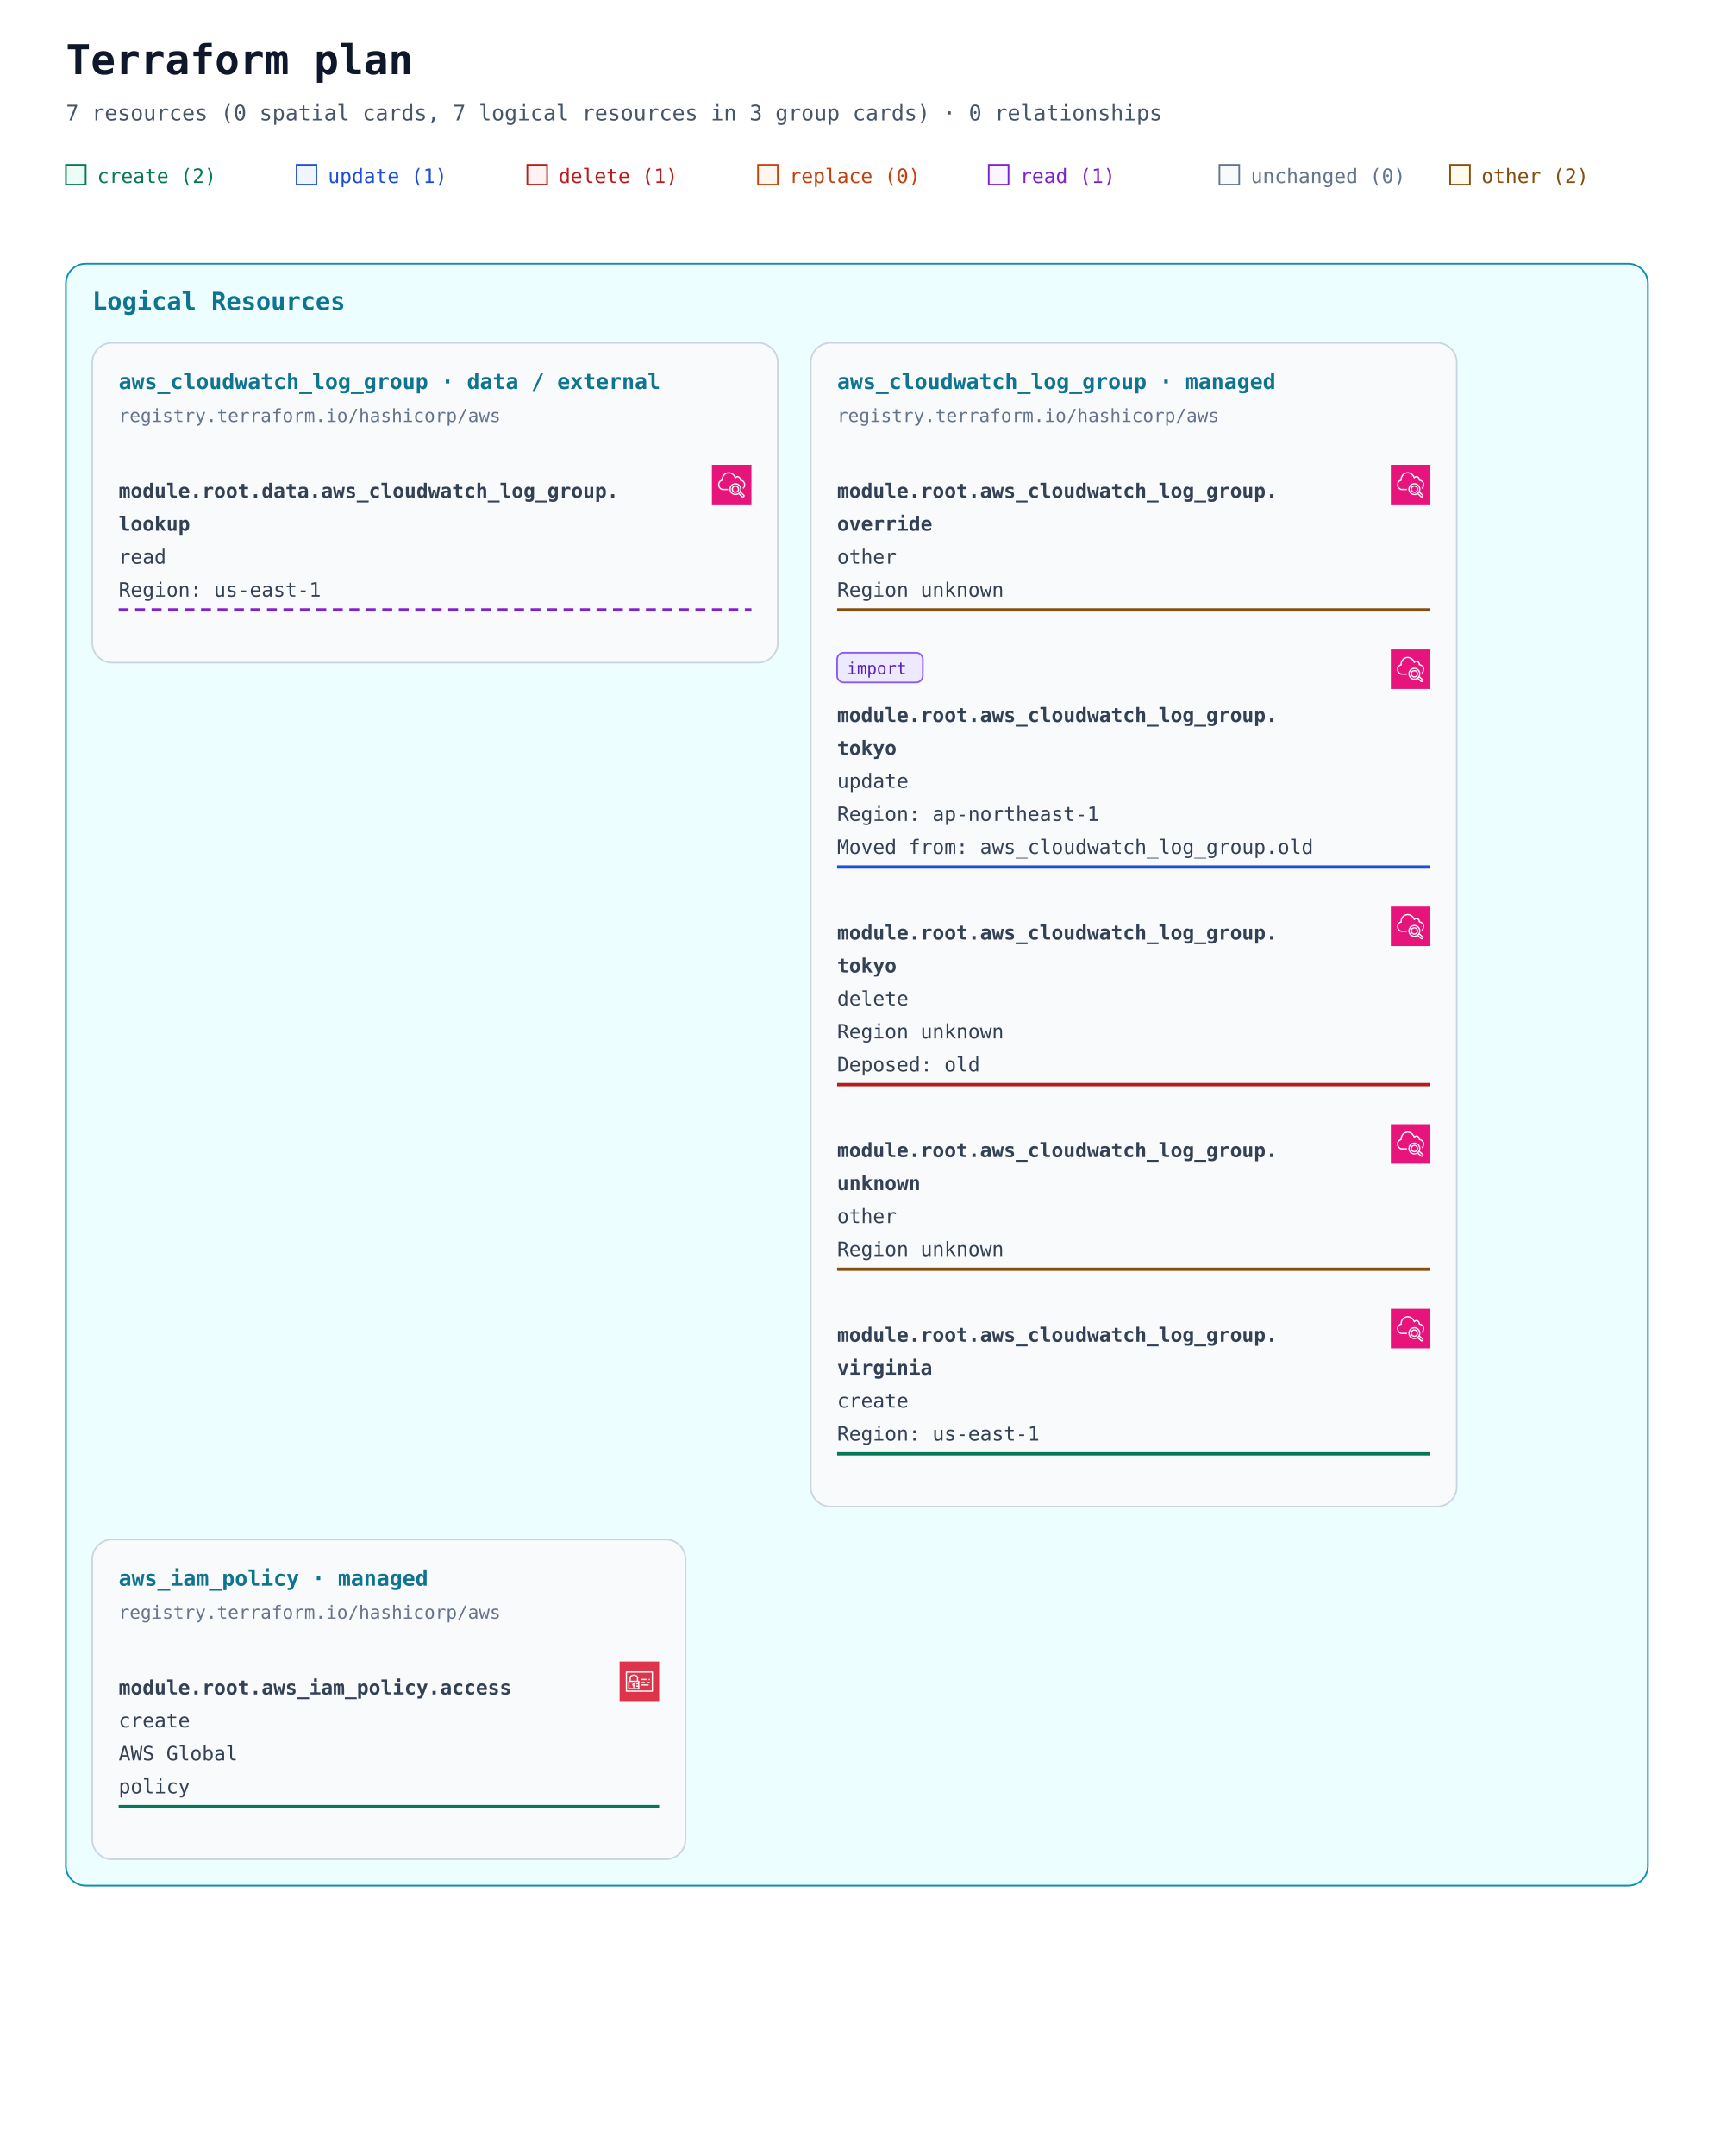
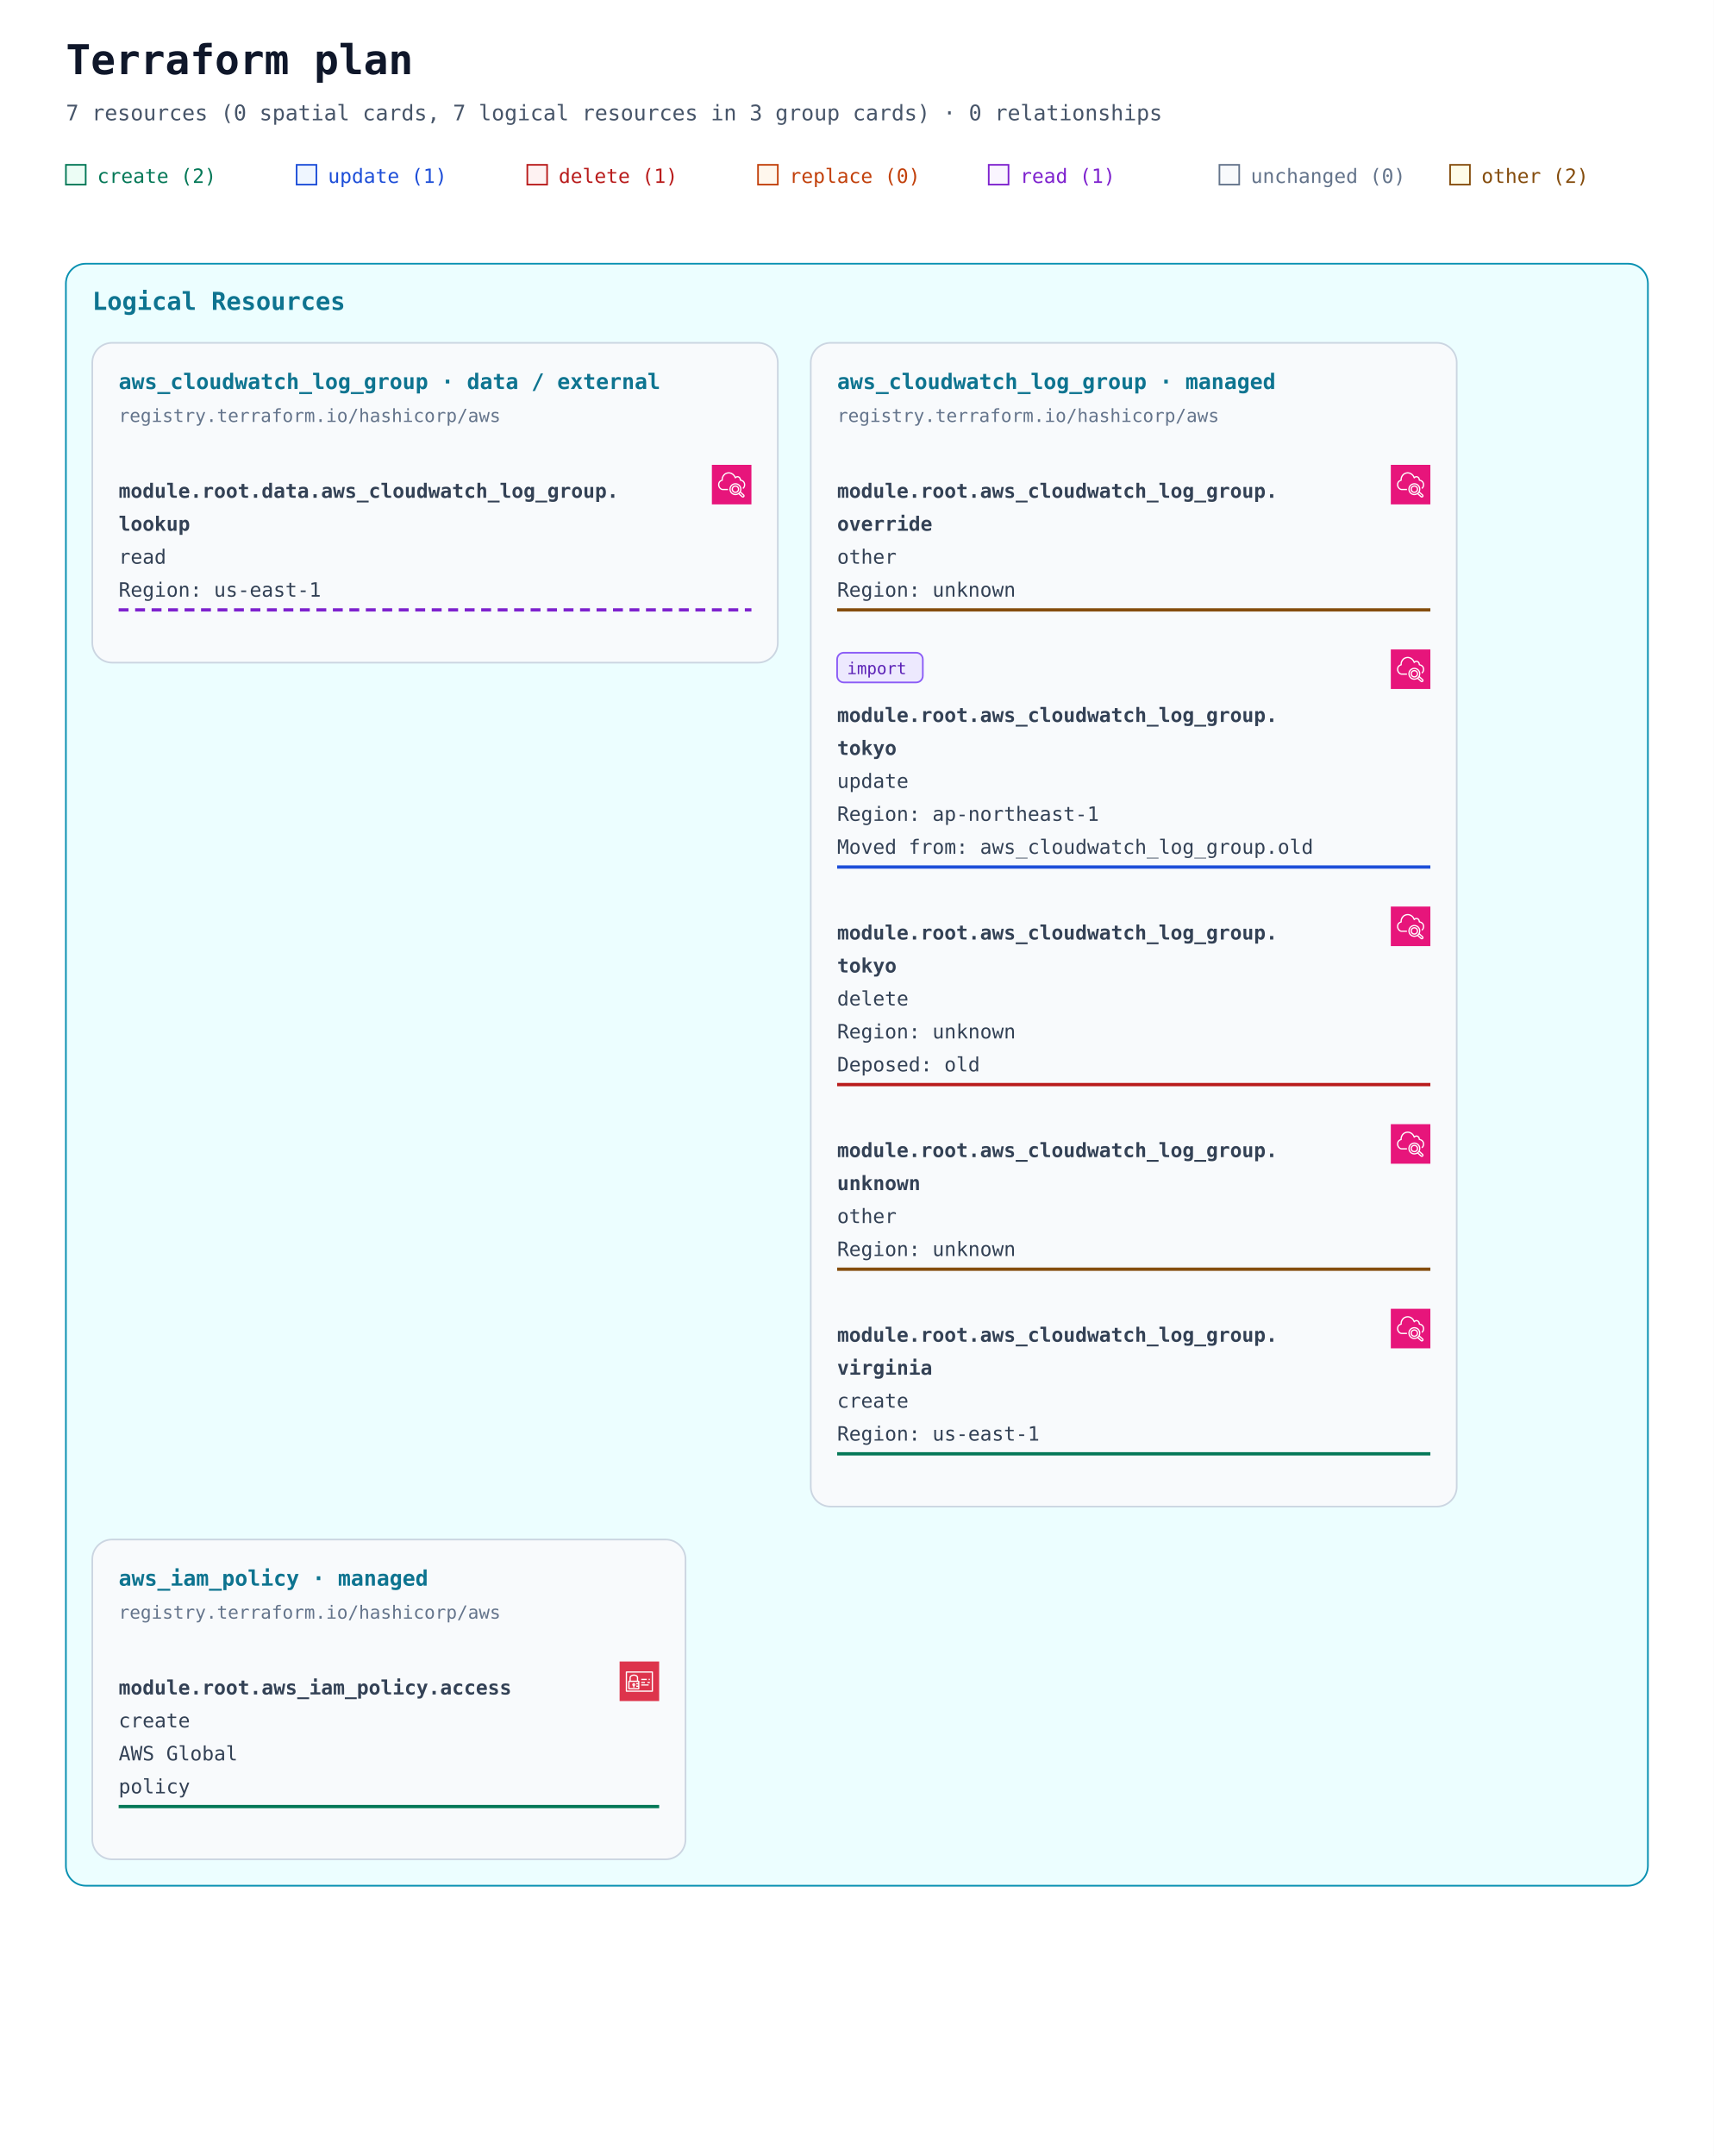
<svg xmlns="http://www.w3.org/2000/svg" width="1040" height="1308" viewBox="0 0 1040 1308" role="img" aria-labelledby="title description">
  <defs>
    <marker id="arrow" viewBox="0 0 10 10" refX="9" refY="5" markerWidth="7" markerHeight="7" markerUnits="userSpaceOnUse" orient="auto-start-reverse">
      <path d="M 0 0 L 10 5 L 0 10 z" fill="#94a3b8" />
    </marker>
    <symbol id="planorama-icon-aws-iam" viewBox="0 0 64 64">
      <g>
        <g id="planorama-icon-aws-iam-local-49636f6e2d4172636869746563747572652f34382f417263685f4157532d4964656e746974792d616e642d4163636573732d4d616e6167656d656e745f3438" stroke="none" stroke-width="1" fill="none" fill-rule="evenodd">
          <g id="planorama-icon-aws-iam-local-49636f6e2d4172636869746563747572652d42472f34382f53656375726974792d4964656e746974792d436f6d706c69616e6365" fill="#DD344C">
            <rect id="planorama-icon-aws-iam-local-52656374616e676c65" x="0" y="0" width="64" height="64" />
          </g>
          <path d="M12,47 L52,47 L52,18 L12,18 L12,47 Z M54,17 L54,48 C54,48.552 53.553,49 53,49 L11,49 C10.447,49 10,48.552 10,48 L10,17 C10,16.448 10.447,16 11,16 L53,16 C53.553,16 54,16.448 54,17 L54,17 Z M35,39 L47,39 L47,37 L35,37 L35,39 Z M45,35 L49,35 L49,33 L45,33 L45,35 Z M35,35 L41,35 L41,33 L35,33 L35,35 Z M22.5,37.5 C22.5,37.776 22.725,38 23,38 C23.275,38 23.5,37.776 23.5,37.5 C23.5,37.224 23.275,37 23,37 C22.725,37 22.5,37.224 22.5,37.5 L22.5,37.5 Z M25.5,37.5 C25.5,38.522 24.882,39.401 24,39.788 L24,42 L22,42 L22,39.788 C21.118,39.401 20.5,38.522 20.5,37.5 C20.5,36.122 21.621,35 23,35 C24.379,35 25.5,36.122 25.5,37.5 L25.5,37.5 Z M16,42.995 L29.995,43 L29.996,41 L27,41 L27,39 L29.997,39 L29.998,37 L27,37 L27,35 L29.999,35 L30,33.005 L16.005,33 L16,42.995 Z M18,31.001 L28.001,31.004 L28.002,26 C28.002,24.976 27.2,24.273 26.722,23.945 C25.847,23.345 24.174,23 23.002,23 L23,23 C20.873,23 18.003,24.232 18.002,26 L18,31.001 Z M14.293,44.701 C14.105,44.513 14,44.259 14,43.994 L14.005,32 C14.005,31.447 14.453,31 15.005,31 L16,31 L16.002,26 C16.003,22.911 19.876,21 23,21 L23.002,21 C24.567,21 26.653,21.473 27.854,22.295 C29.239,23.246 30.003,24.562 30.002,26 L30.001,31.005 L31,31.006 C31.266,31.006 31.52,31.111 31.707,31.299 C31.895,31.487 32,31.741 32,32.006 L31.995,44 C31.995,44.553 31.547,45 30.995,45 L15,44.994 C14.734,44.994 14.48,44.889 14.293,44.701 L14.293,44.701 Z M47,30 L49,30 L49,28 L47,28 L47,30 Z M35,30 L44,30 L44,28 L35,28 L35,30 Z" id="planorama-icon-aws-iam-local-4157532d4964656e746974792d616e642d4163636573732d4d616e6167656d656e745f49636f6e5f34385f5371756964" fill="#FFFFFF" />
        </g>
      </g>
    </symbol>
    <symbol id="planorama-icon-aws-monitoring" viewBox="0 0 64 64">
      <g>
        <g id="planorama-icon-aws-monitoring-local-49636f6e2d4172636869746563747572652f34382f417263685f416d617a6f6e2d436c6f756457617463685f3438" stroke="none" stroke-width="1" fill="none" fill-rule="evenodd">
          <g id="planorama-icon-aws-monitoring-local-49636f6e2d4172636869746563747572652d42472f34382f4d616e6167656d656e742d476f7665726e616e6365" fill="#E7157B">
            <rect id="planorama-icon-aws-monitoring-local-52656374616e676c65" x="0" y="0" width="64" height="64" />
          </g>
          <path d="M42.184,39.381 C42.184,37.128 40.347,35.295 38.089,35.295 C35.831,35.295 33.995,37.128 33.995,39.381 C33.995,41.634 35.831,43.467 38.089,43.467 C40.347,43.467 42.184,41.634 42.184,39.381 L42.184,39.381 Z M44.184,39.381 C44.184,42.734 41.45,45.462 38.089,45.462 C34.729,45.462 31.995,42.734 31.995,39.381 C31.995,36.028 34.729,33.3 38.089,33.3 C41.45,33.3 44.184,36.028 44.184,39.381 L44.184,39.381 Z M50.743,49.616 L45.846,45.216 C45.524,45.64 45.17,46.038 44.785,46.405 L49.671,50.803 C49.997,51.095 50.505,51.071 50.802,50.744 C51.096,50.418 51.07,49.911 50.743,49.616 L50.743,49.616 Z M38.089,47.092 C42.351,47.092 45.818,43.632 45.818,39.381 C45.818,35.13 42.351,31.671 38.089,31.671 C33.829,31.671 30.362,35.13 30.362,39.381 C30.362,43.632 33.829,47.092 38.089,47.092 L38.089,47.092 Z M52.081,48.134 C53.227,49.167 53.319,50.936 52.288,52.08 C51.735,52.69 50.971,53 50.205,53 C49.538,53 48.868,52.766 48.333,52.287 L43.172,47.641 C41.691,48.552 39.954,49.087 38.089,49.087 C32.725,49.087 28.362,44.733 28.362,39.381 C28.362,34.029 32.725,29.675 38.089,29.675 C43.454,29.675 47.818,34.029 47.818,39.381 C47.818,40.845 47.482,42.229 46.897,43.476 L52.081,48.134 Z M17.697,23.538 C17.697,23.939 17.72,24.338 17.767,24.723 C17.802,25.006 17.713,25.291 17.524,25.505 C17.375,25.671 17.177,25.783 16.961,25.824 C15.084,26.308 12,27.772 12,32.157 C12,35.48 13.836,37.314 15.377,38.268 C16.049,38.69 16.64,38.905 17.138,38.91 L26.127,38.91 L26.127,40.906 L17.127,40.906 C16.243,40.897 15.3,40.577 14.317,39.959 C12.708,38.964 10,36.621 10,32.157 C10,26.888 13.526,24.864 15.71,24.117 C15.702,23.924 15.697,23.731 15.697,23.538 C15.697,19.16 18.673,14.622 22.621,12.978 C27.232,11.051 32.119,12.007 35.687,15.534 C36.734,16.567 37.604,17.808 38.285,19.236 C39.203,18.551 40.304,18.175 41.459,18.175 C43.874,18.175 46.587,19.968 47.122,23.89 C50.58,24.722 54,27.278 54,32.217 C54,35.108 52.864,37.457 50.713,39.009 L49.541,37.393 C51.173,36.214 52,34.473 52,32.217 C52,27.239 47.811,26 46.01,25.698 C45.743,25.653 45.505,25.502 45.351,25.279 C45.208,25.072 45.15,24.818 45.186,24.571 C44.931,21.532 43.141,20.17 41.459,20.17 C40.402,20.17 39.409,20.686 38.734,21.586 C38.514,21.879 38.156,22.03 37.786,21.975 C37.422,21.921 37.118,21.672 36.993,21.326 C36.359,19.574 35.446,18.103 34.281,16.951 C32.851,15.54 28.933,12.507 23.391,14.819 C20.198,16.149 17.697,19.978 17.697,23.538 L17.697,23.538 Z" id="planorama-icon-aws-monitoring-local-416d617a6f6e2d436c6f756457617463685f49636f6e5f34385f5371756964" fill="#FFFFFF" />
        </g>
      </g>
    </symbol>
  </defs>
  <rect width="100%" height="100%" fill="#ffffff" />
  <g font-family="ui-monospace, SFMono-Regular, Consolas, monospace">
    <text x="40" y="45" font-size="25" font-weight="700" fill="#0f172a">Terraform plan</text>
    <text x="40" y="73" font-size="13" fill="#475569">7 resources (0 spatial cards, 7 logical resources in 3 group cards) · 0 relationships</text>
    <rect x="40" y="100" width="12" height="12" fill="#ecfdf5" stroke="#047857" />
    <text x="59" y="111" font-size="12" fill="#047857">create (2)</text>
    <rect x="180" y="100" width="12" height="12" fill="#eff6ff" stroke="#1d4ed8" />
    <text x="199" y="111" font-size="12" fill="#1d4ed8">update (1)</text>
    <rect x="320" y="100" width="12" height="12" fill="#fef2f2" stroke="#b91c1c" />
    <text x="339" y="111" font-size="12" fill="#b91c1c">delete (1)</text>
    <rect x="460" y="100" width="12" height="12" fill="#fff7ed" stroke="#c2410c" />
    <text x="479" y="111" font-size="12" fill="#c2410c">replace (0)</text>
    <rect x="600" y="100" width="12" height="12" fill="#faf5ff" stroke="#7e22ce" />
    <text x="619" y="111" font-size="12" fill="#7e22ce">read (1)</text>
    <rect x="740" y="100" width="12" height="12" fill="#f8fafc" stroke="#64748b" />
    <text x="759" y="111" font-size="12" fill="#64748b">unchanged (0)</text>
    <rect x="880" y="100" width="12" height="12" fill="#fefce8" stroke="#854d0e" />
    <text x="899" y="111" font-size="12" fill="#854d0e">other (2)</text>
    <g data-annotation-area="true">
      <g data-annotation-card="true" transform="translate(40 160)">
        <rect width="960" height="984" rx="12" fill="#f8fafc" stroke="#cbd5e1" />
        <g data-annotation-section="Logical Resources">
          <rect width="960" height="984" rx="12" fill="#ecfeff" stroke="#0891b2" />
          <text x="16" y="28" font-size="15" font-weight="700" fill="#0e7490">Logical Resources</text>
          <g data-annotation-card="true" transform="translate(16 48)">
            <rect width="416" height="194" rx="12" fill="#f8fafc" stroke="#cbd5e1" />
            <g data-logical-group="true" data-provider-source="registry.terraform.io/hashicorp/aws" data-resource-type="aws_cloudwatch_log_group" data-mode="data">
              <text x="16" y="28" font-size="13" font-weight="700" fill="#0e7490">aws_cloudwatch_log_group · data / external</text>
              <text x="16" y="48" font-size="11" fill="#64748b">registry.terraform.io/hashicorp/aws</text>
              <g id="resource-646174612e6177735f636c6f756477617463685f6c6f675f67726f75702e6c6f6f6b7570-current" data-architecture-id="terraform:646174612e6177735f636c6f756477617463685f6c6f675f67726f75702e6c6f6f6b7570-current" data-entity-kind="terraform" data-placement="logical" data-terraform-address="data.aws_cloudwatch_log_group.lookup" data-qualified-address="module.root.data.aws_cloudwatch_log_group.lookup" data-mode="data" transform="translate(0 66)" data-external="true">
                <use href="#planorama-icon-aws-monitoring" x="376" y="8" width="24" height="24" aria-hidden="true" />
                <text x="16" y="28" font-size="12" fill="#334155" xml:space="preserve" font-weight="700">module.root.data.aws_cloudwatch_log_group.</text>
                <text x="16" y="48" font-size="12" fill="#334155" xml:space="preserve" font-weight="700">lookup</text>
                <text x="16" y="68" font-size="12" fill="#334155" xml:space="preserve">read</text>
                <text x="16" y="88" font-size="12" fill="#334155" xml:space="preserve">Region: us-east-1</text>
                <line data-resource-underline="true" x1="16" y1="96" x2="400" y2="96" stroke="#7e22ce" stroke-width="2" stroke-dasharray="6 4" />
              </g>
            </g>
          </g>
          <g data-annotation-card="true" transform="translate(452 48)">
            <rect width="392" height="706" rx="12" fill="#f8fafc" stroke="#cbd5e1" />
            <g data-logical-group="true" data-provider-source="registry.terraform.io/hashicorp/aws" data-resource-type="aws_cloudwatch_log_group" data-mode="managed">
              <text x="16" y="28" font-size="13" font-weight="700" fill="#0e7490">aws_cloudwatch_log_group · managed</text>
              <text x="16" y="48" font-size="11" fill="#64748b">registry.terraform.io/hashicorp/aws</text>
              <g id="resource-6177735f636c6f756477617463685f6c6f675f67726f75702e6f76657272696465-current" data-architecture-id="terraform:6177735f636c6f756477617463685f6c6f675f67726f75702e6f76657272696465-current" data-entity-kind="terraform" data-placement="logical" data-terraform-address="aws_cloudwatch_log_group.override" data-qualified-address="module.root.aws_cloudwatch_log_group.override" data-mode="managed" transform="translate(0 66)">
                <use href="#planorama-icon-aws-monitoring" x="352" y="8" width="24" height="24" aria-hidden="true" />
                <text x="16" y="28" font-size="12" fill="#334155" xml:space="preserve" font-weight="700">module.root.aws_cloudwatch_log_group.</text>
                <text x="16" y="48" font-size="12" fill="#334155" xml:space="preserve" font-weight="700">override</text>
                <text x="16" y="68" font-size="12" fill="#334155" xml:space="preserve">other</text>
-                 <text x="16" y="88" font-size="12" fill="#334155" xml:space="preserve">Region unknown</text>
+                 <text x="16" y="88" font-size="12" fill="#334155" xml:space="preserve">Region: unknown</text>
                <line data-resource-underline="true" x1="16" y1="96" x2="376" y2="96" stroke="#854d0e" stroke-width="2" />
              </g>
              <g id="resource-6177735f636c6f756477617463685f6c6f675f67726f75702e746f6b796f-current" data-architecture-id="terraform:6177735f636c6f756477617463685f6c6f675f67726f75702e746f6b796f-current" data-entity-kind="terraform" data-placement="logical" data-terraform-address="aws_cloudwatch_log_group.tokyo" data-qualified-address="module.root.aws_cloudwatch_log_group.tokyo" data-mode="managed" transform="translate(0 178)" data-import="true" data-import-id-present="true" data-import-identity-present="false" data-import-unknown="false" data-previous-address="aws_cloudwatch_log_group.old">
                <g data-import-badge="true">
                  <rect x="16" y="10" width="52" height="18" rx="4" fill="#ede9fe" stroke="#8b5cf6" />
                  <text x="22" y="23" font-size="10" fill="#5b21b6">import</text>
                </g>
                <use href="#planorama-icon-aws-monitoring" x="352" y="8" width="24" height="24" aria-hidden="true" />
                <text x="16" y="52" font-size="12" fill="#334155" xml:space="preserve" font-weight="700">module.root.aws_cloudwatch_log_group.</text>
                <text x="16" y="72" font-size="12" fill="#334155" xml:space="preserve" font-weight="700">tokyo</text>
                <text x="16" y="92" font-size="12" fill="#334155" xml:space="preserve">update</text>
                <text x="16" y="112" font-size="12" fill="#334155" xml:space="preserve">Region: ap-northeast-1</text>
                <text x="16" y="132" font-size="12" fill="#334155" xml:space="preserve">Moved from: aws_cloudwatch_log_group.old</text>
                <line data-resource-underline="true" x1="16" y1="140" x2="376" y2="140" stroke="#1d4ed8" stroke-width="2" />
              </g>
              <g id="resource-6177735f636c6f756477617463685f6c6f675f67726f75702e746f6b796f-deposed-6f6c64" data-architecture-id="terraform:6177735f636c6f756477617463685f6c6f675f67726f75702e746f6b796f-deposed-6f6c64" data-entity-kind="terraform" data-placement="logical" data-terraform-address="aws_cloudwatch_log_group.tokyo" data-qualified-address="module.root.aws_cloudwatch_log_group.tokyo" data-mode="managed" transform="translate(0 334)" data-deposed-key="old">
                <use href="#planorama-icon-aws-monitoring" x="352" y="8" width="24" height="24" aria-hidden="true" />
                <text x="16" y="28" font-size="12" fill="#334155" xml:space="preserve" font-weight="700">module.root.aws_cloudwatch_log_group.</text>
                <text x="16" y="48" font-size="12" fill="#334155" xml:space="preserve" font-weight="700">tokyo</text>
                <text x="16" y="68" font-size="12" fill="#334155" xml:space="preserve">delete</text>
-                 <text x="16" y="88" font-size="12" fill="#334155" xml:space="preserve">Region unknown</text>
+                 <text x="16" y="88" font-size="12" fill="#334155" xml:space="preserve">Region: unknown</text>
                <text x="16" y="108" font-size="12" fill="#334155" xml:space="preserve">Deposed: old</text>
                <line data-resource-underline="true" x1="16" y1="116" x2="376" y2="116" stroke="#b91c1c" stroke-width="2" />
              </g>
              <g id="resource-6177735f636c6f756477617463685f6c6f675f67726f75702e756e6b6e6f776e-current" data-architecture-id="terraform:6177735f636c6f756477617463685f6c6f675f67726f75702e756e6b6e6f776e-current" data-entity-kind="terraform" data-placement="logical" data-terraform-address="aws_cloudwatch_log_group.unknown" data-qualified-address="module.root.aws_cloudwatch_log_group.unknown" data-mode="managed" transform="translate(0 466)">
                <use href="#planorama-icon-aws-monitoring" x="352" y="8" width="24" height="24" aria-hidden="true" />
                <text x="16" y="28" font-size="12" fill="#334155" xml:space="preserve" font-weight="700">module.root.aws_cloudwatch_log_group.</text>
                <text x="16" y="48" font-size="12" fill="#334155" xml:space="preserve" font-weight="700">unknown</text>
                <text x="16" y="68" font-size="12" fill="#334155" xml:space="preserve">other</text>
-                 <text x="16" y="88" font-size="12" fill="#334155" xml:space="preserve">Region unknown</text>
+                 <text x="16" y="88" font-size="12" fill="#334155" xml:space="preserve">Region: unknown</text>
                <line data-resource-underline="true" x1="16" y1="96" x2="376" y2="96" stroke="#854d0e" stroke-width="2" />
              </g>
              <g id="resource-6177735f636c6f756477617463685f6c6f675f67726f75702e76697267696e6961-current" data-architecture-id="terraform:6177735f636c6f756477617463685f6c6f675f67726f75702e76697267696e6961-current" data-entity-kind="terraform" data-placement="logical" data-terraform-address="aws_cloudwatch_log_group.virginia" data-qualified-address="module.root.aws_cloudwatch_log_group.virginia" data-mode="managed" transform="translate(0 578)">
                <use href="#planorama-icon-aws-monitoring" x="352" y="8" width="24" height="24" aria-hidden="true" />
                <text x="16" y="28" font-size="12" fill="#334155" xml:space="preserve" font-weight="700">module.root.aws_cloudwatch_log_group.</text>
                <text x="16" y="48" font-size="12" fill="#334155" xml:space="preserve" font-weight="700">virginia</text>
                <text x="16" y="68" font-size="12" fill="#334155" xml:space="preserve">create</text>
                <text x="16" y="88" font-size="12" fill="#334155" xml:space="preserve">Region: us-east-1</text>
                <line data-resource-underline="true" x1="16" y1="96" x2="376" y2="96" stroke="#047857" stroke-width="2" />
              </g>
            </g>
          </g>
          <g data-annotation-card="true" transform="translate(16 774)">
            <rect width="360" height="194" rx="12" fill="#f8fafc" stroke="#cbd5e1" />
            <g data-logical-group="true" data-provider-source="registry.terraform.io/hashicorp/aws" data-resource-type="aws_iam_policy" data-mode="managed">
              <text x="16" y="28" font-size="13" font-weight="700" fill="#0e7490">aws_iam_policy · managed</text>
              <text x="16" y="48" font-size="11" fill="#64748b">registry.terraform.io/hashicorp/aws</text>
              <g id="resource-6177735f69616d5f706f6c6963792e616363657373-current" data-architecture-id="terraform:6177735f69616d5f706f6c6963792e616363657373-current" data-entity-kind="terraform" data-placement="logical" data-terraform-address="aws_iam_policy.access" data-qualified-address="module.root.aws_iam_policy.access" data-mode="managed" transform="translate(0 66)" data-role="policy">
                <use href="#planorama-icon-aws-iam" x="320" y="8" width="24" height="24" aria-hidden="true" />
                <text x="16" y="28" font-size="12" fill="#334155" xml:space="preserve" font-weight="700">module.root.aws_iam_policy.access</text>
                <text x="16" y="48" font-size="12" fill="#334155" xml:space="preserve">create</text>
                <text x="16" y="68" font-size="12" fill="#334155" xml:space="preserve">AWS Global</text>
                <text x="16" y="88" font-size="12" fill="#334155" xml:space="preserve">policy</text>
                <line data-resource-underline="true" x1="16" y1="96" x2="344" y2="96" stroke="#047857" stroke-width="2" />
              </g>
            </g>
          </g>
        </g>
      </g>
    </g>
    <g data-architecture="true" transform="translate(0 1008)">
</g>
  </g>
</svg>
